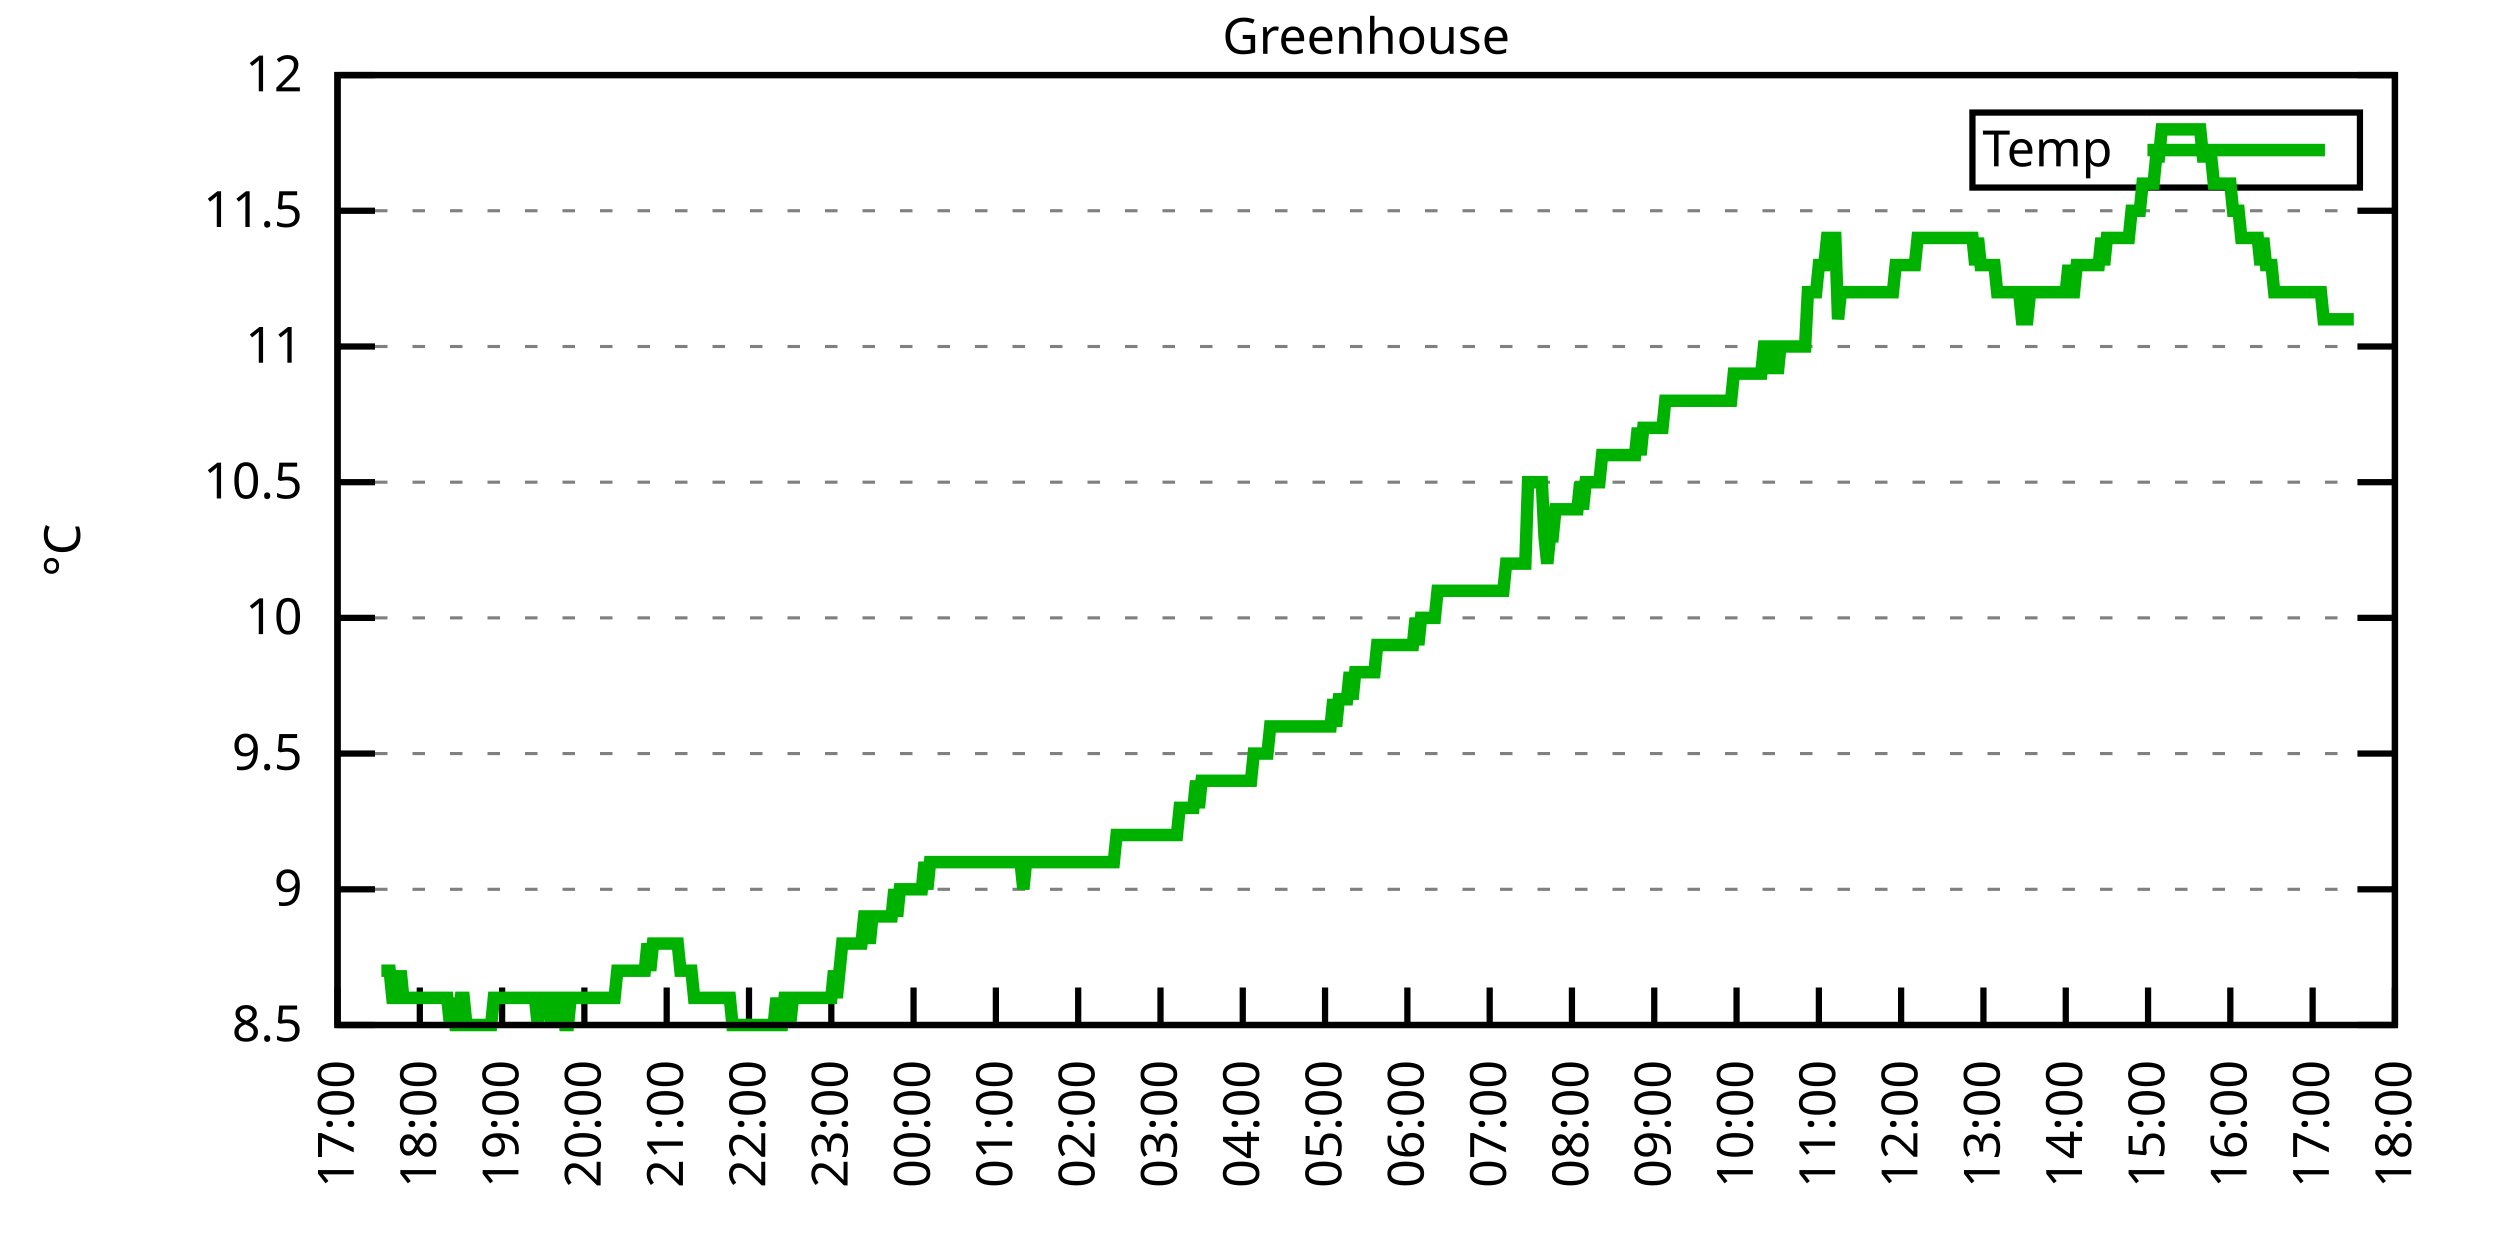
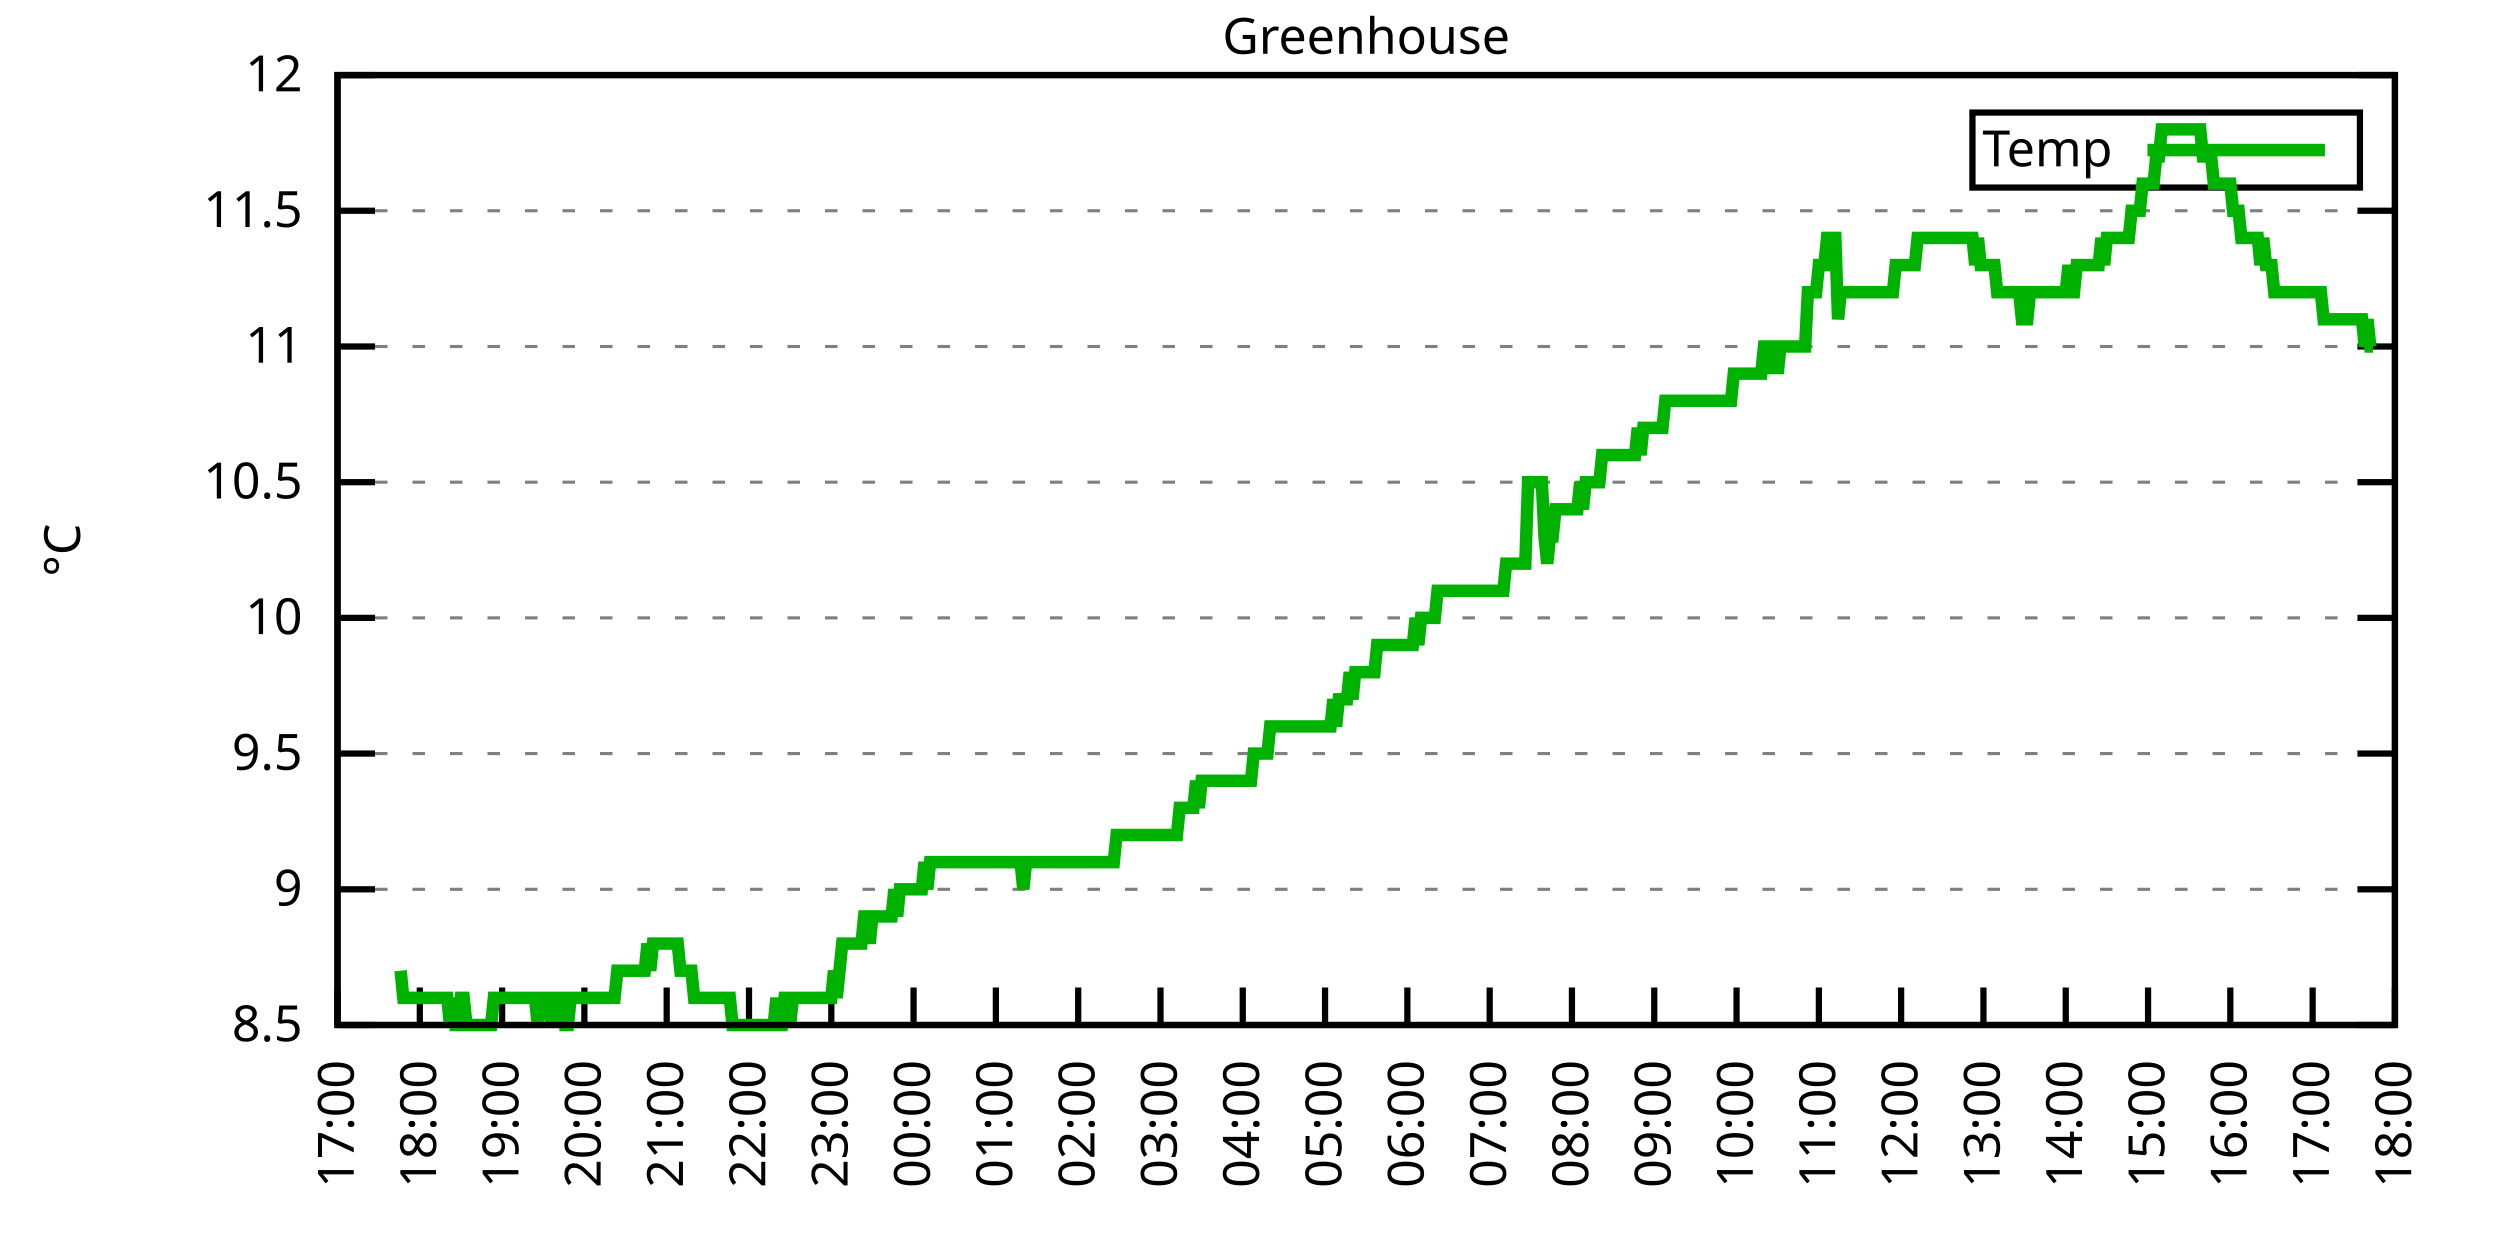
<svg xmlns="http://www.w3.org/2000/svg" xmlns:xlink="http://www.w3.org/1999/xlink" width="400" height="200" viewBox="0 0 400 200">
  <g id="gnuplot_canvas">
    <rect x="0" y="0" width="400" height="200" fill="none" />
    <defs>
      <circle id="gpDot" r="0.5" stroke-width="0.5" stroke="currentColor" />
      <path id="gpPt0" stroke-width="0.333" stroke="currentColor" d="M-1,0 h2 M0,-1 v2" />
      <path id="gpPt1" stroke-width="0.333" stroke="currentColor" d="M-1,-1 L1,1 M1,-1 L-1,1" />
      <path id="gpPt2" stroke-width="0.333" stroke="currentColor" d="M-1,0 L1,0 M0,-1 L0,1 M-1,-1 L1,1 M-1,1 L1,-1" />
      <rect id="gpPt3" stroke-width="0.333" stroke="currentColor" x="-1" y="-1" width="2" height="2" />
      <rect id="gpPt4" stroke-width="0.333" stroke="currentColor" fill="currentColor" x="-1" y="-1" width="2" height="2" />
      <circle id="gpPt5" stroke-width="0.333" stroke="currentColor" cx="0" cy="0" r="1" />
      <use xlink:href="#gpPt5" id="gpPt6" fill="currentColor" stroke="none" />
      <path id="gpPt7" stroke-width="0.333" stroke="currentColor" d="M0,-1.33 L-1.33,0.67 L1.33,0.67 z" />
      <use xlink:href="#gpPt7" id="gpPt8" fill="currentColor" stroke="none" />
      <use xlink:href="#gpPt7" id="gpPt9" stroke="currentColor" transform="rotate(180)" />
      <use xlink:href="#gpPt9" id="gpPt10" fill="currentColor" stroke="none" />
      <use xlink:href="#gpPt3" id="gpPt11" stroke="currentColor" transform="rotate(45)" />
      <use xlink:href="#gpPt11" id="gpPt12" fill="currentColor" stroke="none" />
      <path id="gpPt13" stroke-width="0.333" stroke="currentColor" d="M0,1.330 L1.265,0.411 L0.782,-1.067 L-0.782,-1.076 L-1.265,0.411 z" />
      <use xlink:href="#gpPt13" id="gpPt14" fill="currentColor" stroke="none" />
      <filter id="textbox" filterUnits="objectBoundingBox" x="0" y="0" height="1" width="1">
        <feFlood flood-color="white" flood-opacity="1" result="bgnd" />
        <feComposite in="SourceGraphic" in2="bgnd" operator="atop" />
      </filter>
      <filter id="greybox" filterUnits="objectBoundingBox" x="0" y="0" height="1" width="1">
        <feFlood flood-color="lightgrey" flood-opacity="1" result="grey" />
        <feComposite in="SourceGraphic" in2="grey" operator="atop" />
      </filter>
    </defs>
    <g fill="none" color="white" stroke="currentColor" stroke-width="1.00" stroke-linecap="butt" stroke-linejoin="miter">
</g>
    <g fill="none" color="black" stroke="currentColor" stroke-width="1.00" stroke-linecap="butt" stroke-linejoin="miter">
      <g stroke="none" shape-rendering="crispEdges">
        <polygon fill="rgb(255, 255, 255)" points="54.00,164.00 383.18,164.00 383.18,12.02 54.00,12.02 " />
      </g>
    </g>
    <g fill="none" color="black" stroke="currentColor" stroke-width="1.00" stroke-linecap="butt" stroke-linejoin="miter">
</g>
    <g fill="none" color="black" stroke="black" stroke-width="0.50" stroke-linecap="butt" stroke-linejoin="miter">
</g>
    <g fill="none" color="gray" stroke="currentColor" stroke-width="0.50" stroke-linecap="butt" stroke-linejoin="miter">
      <path stroke="gray" stroke-dasharray="2,4" class="gridline" d="M54.00,164.00 L383.19,164.00  " />
    </g>
    <g fill="none" color="gray" stroke="gray" stroke-width="1.00" stroke-linecap="butt" stroke-linejoin="miter">
</g>
    <g fill="none" color="black" stroke="currentColor" stroke-width="1.00" stroke-linecap="butt" stroke-linejoin="miter">
      <path stroke="black" d="M54.00,164.00 L60.00,164.00 M383.19,164.00 L377.19,164.00  " />
      <g transform="translate(48.40,166.60)" stroke="none" fill="black" font-family="Sans" font-size="8.00" text-anchor="end">
        <text>
          <tspan font-family="Sans"> 8.5</tspan>
        </text>
      </g>
    </g>
    <g fill="none" color="black" stroke="currentColor" stroke-width="1.00" stroke-linecap="butt" stroke-linejoin="miter">
</g>
    <g fill="none" color="black" stroke="black" stroke-width="0.50" stroke-linecap="butt" stroke-linejoin="miter">
</g>
    <g fill="none" color="gray" stroke="currentColor" stroke-width="0.50" stroke-linecap="butt" stroke-linejoin="miter">
      <path stroke="gray" stroke-dasharray="2,4" class="gridline" d="M54.00,142.29 L383.19,142.29  " />
    </g>
    <g fill="none" color="gray" stroke="gray" stroke-width="1.00" stroke-linecap="butt" stroke-linejoin="miter">
</g>
    <g fill="none" color="black" stroke="currentColor" stroke-width="1.00" stroke-linecap="butt" stroke-linejoin="miter">
      <path stroke="black" d="M54.00,142.29 L60.00,142.29 M383.19,142.29 L377.19,142.29  " />
      <g transform="translate(48.40,144.89)" stroke="none" fill="black" font-family="Sans" font-size="8.00" text-anchor="end">
        <text>
          <tspan font-family="Sans"> 9</tspan>
        </text>
      </g>
    </g>
    <g fill="none" color="black" stroke="currentColor" stroke-width="1.00" stroke-linecap="butt" stroke-linejoin="miter">
</g>
    <g fill="none" color="black" stroke="black" stroke-width="0.50" stroke-linecap="butt" stroke-linejoin="miter">
</g>
    <g fill="none" color="gray" stroke="currentColor" stroke-width="0.50" stroke-linecap="butt" stroke-linejoin="miter">
      <path stroke="gray" stroke-dasharray="2,4" class="gridline" d="M54.00,120.57 L383.19,120.57  " />
    </g>
    <g fill="none" color="gray" stroke="gray" stroke-width="1.00" stroke-linecap="butt" stroke-linejoin="miter">
</g>
    <g fill="none" color="black" stroke="currentColor" stroke-width="1.00" stroke-linecap="butt" stroke-linejoin="miter">
      <path stroke="black" d="M54.00,120.57 L60.00,120.57 M383.19,120.57 L377.19,120.57  " />
      <g transform="translate(48.40,123.17)" stroke="none" fill="black" font-family="Sans" font-size="8.00" text-anchor="end">
        <text>
          <tspan font-family="Sans"> 9.5</tspan>
        </text>
      </g>
    </g>
    <g fill="none" color="black" stroke="currentColor" stroke-width="1.00" stroke-linecap="butt" stroke-linejoin="miter">
</g>
    <g fill="none" color="black" stroke="black" stroke-width="0.50" stroke-linecap="butt" stroke-linejoin="miter">
</g>
    <g fill="none" color="gray" stroke="currentColor" stroke-width="0.50" stroke-linecap="butt" stroke-linejoin="miter">
      <path stroke="gray" stroke-dasharray="2,4" class="gridline" d="M54.00,98.86 L383.19,98.86  " />
    </g>
    <g fill="none" color="gray" stroke="gray" stroke-width="1.00" stroke-linecap="butt" stroke-linejoin="miter">
</g>
    <g fill="none" color="black" stroke="currentColor" stroke-width="1.00" stroke-linecap="butt" stroke-linejoin="miter">
      <path stroke="black" d="M54.00,98.86 L60.00,98.86 M383.19,98.86 L377.19,98.86  " />
      <g transform="translate(48.40,101.46)" stroke="none" fill="black" font-family="Sans" font-size="8.00" text-anchor="end">
        <text>
          <tspan font-family="Sans"> 10</tspan>
        </text>
      </g>
    </g>
    <g fill="none" color="black" stroke="currentColor" stroke-width="1.00" stroke-linecap="butt" stroke-linejoin="miter">
</g>
    <g fill="none" color="black" stroke="black" stroke-width="0.50" stroke-linecap="butt" stroke-linejoin="miter">
</g>
    <g fill="none" color="gray" stroke="currentColor" stroke-width="0.50" stroke-linecap="butt" stroke-linejoin="miter">
      <path stroke="gray" stroke-dasharray="2,4" class="gridline" d="M54.00,77.15 L383.19,77.15  " />
    </g>
    <g fill="none" color="gray" stroke="gray" stroke-width="1.00" stroke-linecap="butt" stroke-linejoin="miter">
</g>
    <g fill="none" color="black" stroke="currentColor" stroke-width="1.00" stroke-linecap="butt" stroke-linejoin="miter">
      <path stroke="black" d="M54.00,77.15 L60.00,77.15 M383.19,77.15 L377.19,77.15  " />
      <g transform="translate(48.40,79.75)" stroke="none" fill="black" font-family="Sans" font-size="8.00" text-anchor="end">
        <text>
          <tspan font-family="Sans"> 10.5</tspan>
        </text>
      </g>
    </g>
    <g fill="none" color="black" stroke="currentColor" stroke-width="1.00" stroke-linecap="butt" stroke-linejoin="miter">
</g>
    <g fill="none" color="black" stroke="black" stroke-width="0.50" stroke-linecap="butt" stroke-linejoin="miter">
</g>
    <g fill="none" color="gray" stroke="currentColor" stroke-width="0.50" stroke-linecap="butt" stroke-linejoin="miter">
      <path stroke="gray" stroke-dasharray="2,4" class="gridline" d="M54.00,55.44 L383.19,55.44  " />
    </g>
    <g fill="none" color="gray" stroke="gray" stroke-width="1.00" stroke-linecap="butt" stroke-linejoin="miter">
</g>
    <g fill="none" color="black" stroke="currentColor" stroke-width="1.00" stroke-linecap="butt" stroke-linejoin="miter">
      <path stroke="black" d="M54.00,55.44 L60.00,55.44 M383.19,55.44 L377.19,55.44  " />
      <g transform="translate(48.40,58.04)" stroke="none" fill="black" font-family="Sans" font-size="8.00" text-anchor="end">
        <text>
          <tspan font-family="Sans"> 11</tspan>
        </text>
      </g>
    </g>
    <g fill="none" color="black" stroke="currentColor" stroke-width="1.00" stroke-linecap="butt" stroke-linejoin="miter">
</g>
    <g fill="none" color="black" stroke="black" stroke-width="0.50" stroke-linecap="butt" stroke-linejoin="miter">
</g>
    <g fill="none" color="gray" stroke="currentColor" stroke-width="0.50" stroke-linecap="butt" stroke-linejoin="miter">
      <path stroke="gray" stroke-dasharray="2,4" class="gridline" d="M54.00,33.72 L383.19,33.72  " />
    </g>
    <g fill="none" color="gray" stroke="gray" stroke-width="1.00" stroke-linecap="butt" stroke-linejoin="miter">
</g>
    <g fill="none" color="black" stroke="currentColor" stroke-width="1.00" stroke-linecap="butt" stroke-linejoin="miter">
      <path stroke="black" d="M54.00,33.72 L60.00,33.72 M383.19,33.72 L377.19,33.72  " />
      <g transform="translate(48.40,36.32)" stroke="none" fill="black" font-family="Sans" font-size="8.00" text-anchor="end">
        <text>
          <tspan font-family="Sans"> 11.5</tspan>
        </text>
      </g>
    </g>
    <g fill="none" color="black" stroke="currentColor" stroke-width="1.00" stroke-linecap="butt" stroke-linejoin="miter">
</g>
    <g fill="none" color="black" stroke="black" stroke-width="0.50" stroke-linecap="butt" stroke-linejoin="miter">
</g>
    <g fill="none" color="gray" stroke="currentColor" stroke-width="0.50" stroke-linecap="butt" stroke-linejoin="miter">
      <path stroke="gray" stroke-dasharray="2,4" class="gridline" d="M54.00,12.01 L383.19,12.01  " />
    </g>
    <g fill="none" color="gray" stroke="gray" stroke-width="1.00" stroke-linecap="butt" stroke-linejoin="miter">
</g>
    <g fill="none" color="black" stroke="currentColor" stroke-width="1.00" stroke-linecap="butt" stroke-linejoin="miter">
      <path stroke="black" d="M54.00,12.01 L60.00,12.01 M383.19,12.01 L377.19,12.01  " />
      <g transform="translate(48.40,14.61)" stroke="none" fill="black" font-family="Sans" font-size="8.00" text-anchor="end">
        <text>
          <tspan font-family="Sans"> 12</tspan>
        </text>
      </g>
    </g>
    <g fill="none" color="black" stroke="currentColor" stroke-width="1.00" stroke-linecap="butt" stroke-linejoin="miter">
      <path stroke="black" d="M54.00,164.00 L54.00,158.00  " />
      <g transform="translate(56.60,169.60) rotate(270.00)" stroke="none" fill="black" font-family="Sans" font-size="8.00" text-anchor="end">
        <text>
          <tspan font-family="Sans">17:00</tspan>
        </text>
      </g>
    </g>
    <g fill="none" color="black" stroke="currentColor" stroke-width="1.00" stroke-linecap="butt" stroke-linejoin="miter">
      <path stroke="black" d="M67.17,164.00 L67.17,158.00  " />
      <g transform="translate(69.77,169.60) rotate(270.00)" stroke="none" fill="black" font-family="Sans" font-size="8.00" text-anchor="end">
        <text>
          <tspan font-family="Sans">18:00</tspan>
        </text>
      </g>
    </g>
    <g fill="none" color="black" stroke="currentColor" stroke-width="1.00" stroke-linecap="butt" stroke-linejoin="miter">
      <path stroke="black" d="M80.34,164.00 L80.34,158.00  " />
      <g transform="translate(82.94,169.60) rotate(270.00)" stroke="none" fill="black" font-family="Sans" font-size="8.00" text-anchor="end">
        <text>
          <tspan font-family="Sans">19:00</tspan>
        </text>
      </g>
    </g>
    <g fill="none" color="black" stroke="currentColor" stroke-width="1.00" stroke-linecap="butt" stroke-linejoin="miter">
      <path stroke="black" d="M93.50,164.00 L93.50,158.00  " />
      <g transform="translate(96.10,169.60) rotate(270.00)" stroke="none" fill="black" font-family="Sans" font-size="8.00" text-anchor="end">
        <text>
          <tspan font-family="Sans">20:00</tspan>
        </text>
      </g>
    </g>
    <g fill="none" color="black" stroke="currentColor" stroke-width="1.00" stroke-linecap="butt" stroke-linejoin="miter">
      <path stroke="black" d="M106.67,164.00 L106.67,158.00  " />
      <g transform="translate(109.27,169.60) rotate(270.00)" stroke="none" fill="black" font-family="Sans" font-size="8.00" text-anchor="end">
        <text>
          <tspan font-family="Sans">21:00</tspan>
        </text>
      </g>
    </g>
    <g fill="none" color="black" stroke="currentColor" stroke-width="1.00" stroke-linecap="butt" stroke-linejoin="miter">
      <path stroke="black" d="M119.84,164.00 L119.84,158.00  " />
      <g transform="translate(122.44,169.60) rotate(270.00)" stroke="none" fill="black" font-family="Sans" font-size="8.00" text-anchor="end">
        <text>
          <tspan font-family="Sans">22:00</tspan>
        </text>
      </g>
    </g>
    <g fill="none" color="black" stroke="currentColor" stroke-width="1.00" stroke-linecap="butt" stroke-linejoin="miter">
      <path stroke="black" d="M133.01,164.00 L133.01,158.00  " />
      <g transform="translate(135.61,169.60) rotate(270.00)" stroke="none" fill="black" font-family="Sans" font-size="8.00" text-anchor="end">
        <text>
          <tspan font-family="Sans">23:00</tspan>
        </text>
      </g>
    </g>
    <g fill="none" color="black" stroke="currentColor" stroke-width="1.00" stroke-linecap="butt" stroke-linejoin="miter">
      <path stroke="black" d="M146.17,164.00 L146.17,158.00  " />
      <g transform="translate(148.77,169.60) rotate(270.00)" stroke="none" fill="black" font-family="Sans" font-size="8.00" text-anchor="end">
        <text>
          <tspan font-family="Sans">00:00</tspan>
        </text>
      </g>
    </g>
    <g fill="none" color="black" stroke="currentColor" stroke-width="1.00" stroke-linecap="butt" stroke-linejoin="miter">
      <path stroke="black" d="M159.34,164.00 L159.34,158.00  " />
      <g transform="translate(161.94,169.60) rotate(270.00)" stroke="none" fill="black" font-family="Sans" font-size="8.00" text-anchor="end">
        <text>
          <tspan font-family="Sans">01:00</tspan>
        </text>
      </g>
    </g>
    <g fill="none" color="black" stroke="currentColor" stroke-width="1.00" stroke-linecap="butt" stroke-linejoin="miter">
      <path stroke="black" d="M172.51,164.00 L172.51,158.00  " />
      <g transform="translate(175.11,169.60) rotate(270.00)" stroke="none" fill="black" font-family="Sans" font-size="8.00" text-anchor="end">
        <text>
          <tspan font-family="Sans">02:00</tspan>
        </text>
      </g>
    </g>
    <g fill="none" color="black" stroke="currentColor" stroke-width="1.00" stroke-linecap="butt" stroke-linejoin="miter">
      <path stroke="black" d="M185.68,164.00 L185.68,158.00  " />
      <g transform="translate(188.28,169.60) rotate(270.00)" stroke="none" fill="black" font-family="Sans" font-size="8.00" text-anchor="end">
        <text>
          <tspan font-family="Sans">03:00</tspan>
        </text>
      </g>
    </g>
    <g fill="none" color="black" stroke="currentColor" stroke-width="1.00" stroke-linecap="butt" stroke-linejoin="miter">
      <path stroke="black" d="M198.84,164.00 L198.84,158.00  " />
      <g transform="translate(201.44,169.60) rotate(270.00)" stroke="none" fill="black" font-family="Sans" font-size="8.00" text-anchor="end">
        <text>
          <tspan font-family="Sans">04:00</tspan>
        </text>
      </g>
    </g>
    <g fill="none" color="black" stroke="currentColor" stroke-width="1.00" stroke-linecap="butt" stroke-linejoin="miter">
      <path stroke="black" d="M212.01,164.00 L212.01,158.00  " />
      <g transform="translate(214.61,169.60) rotate(270.00)" stroke="none" fill="black" font-family="Sans" font-size="8.00" text-anchor="end">
        <text>
          <tspan font-family="Sans">05:00</tspan>
        </text>
      </g>
    </g>
    <g fill="none" color="black" stroke="currentColor" stroke-width="1.00" stroke-linecap="butt" stroke-linejoin="miter">
      <path stroke="black" d="M225.18,164.00 L225.18,158.00  " />
      <g transform="translate(227.78,169.60) rotate(270.00)" stroke="none" fill="black" font-family="Sans" font-size="8.00" text-anchor="end">
        <text>
          <tspan font-family="Sans">06:00</tspan>
        </text>
      </g>
    </g>
    <g fill="none" color="black" stroke="currentColor" stroke-width="1.00" stroke-linecap="butt" stroke-linejoin="miter">
      <path stroke="black" d="M238.35,164.00 L238.35,158.00  " />
      <g transform="translate(240.95,169.60) rotate(270.00)" stroke="none" fill="black" font-family="Sans" font-size="8.00" text-anchor="end">
        <text>
          <tspan font-family="Sans">07:00</tspan>
        </text>
      </g>
    </g>
    <g fill="none" color="black" stroke="currentColor" stroke-width="1.00" stroke-linecap="butt" stroke-linejoin="miter">
      <path stroke="black" d="M251.51,164.00 L251.51,158.00  " />
      <g transform="translate(254.11,169.60) rotate(270.00)" stroke="none" fill="black" font-family="Sans" font-size="8.00" text-anchor="end">
        <text>
          <tspan font-family="Sans">08:00</tspan>
        </text>
      </g>
    </g>
    <g fill="none" color="black" stroke="currentColor" stroke-width="1.00" stroke-linecap="butt" stroke-linejoin="miter">
      <path stroke="black" d="M264.68,164.00 L264.68,158.00  " />
      <g transform="translate(267.28,169.60) rotate(270.00)" stroke="none" fill="black" font-family="Sans" font-size="8.00" text-anchor="end">
        <text>
          <tspan font-family="Sans">09:00</tspan>
        </text>
      </g>
    </g>
    <g fill="none" color="black" stroke="currentColor" stroke-width="1.00" stroke-linecap="butt" stroke-linejoin="miter">
      <path stroke="black" d="M277.85,164.00 L277.85,158.00  " />
      <g transform="translate(280.45,169.60) rotate(270.00)" stroke="none" fill="black" font-family="Sans" font-size="8.00" text-anchor="end">
        <text>
          <tspan font-family="Sans">10:00</tspan>
        </text>
      </g>
    </g>
    <g fill="none" color="black" stroke="currentColor" stroke-width="1.00" stroke-linecap="butt" stroke-linejoin="miter">
      <path stroke="black" d="M291.02,164.00 L291.02,158.00  " />
      <g transform="translate(293.62,169.60) rotate(270.00)" stroke="none" fill="black" font-family="Sans" font-size="8.00" text-anchor="end">
        <text>
          <tspan font-family="Sans">11:00</tspan>
        </text>
      </g>
    </g>
    <g fill="none" color="black" stroke="currentColor" stroke-width="1.00" stroke-linecap="butt" stroke-linejoin="miter">
      <path stroke="black" d="M304.18,164.00 L304.18,158.00  " />
      <g transform="translate(306.78,169.60) rotate(270.00)" stroke="none" fill="black" font-family="Sans" font-size="8.00" text-anchor="end">
        <text>
          <tspan font-family="Sans">12:00</tspan>
        </text>
      </g>
    </g>
    <g fill="none" color="black" stroke="currentColor" stroke-width="1.00" stroke-linecap="butt" stroke-linejoin="miter">
      <path stroke="black" d="M317.35,164.00 L317.35,158.00  " />
      <g transform="translate(319.95,169.60) rotate(270.00)" stroke="none" fill="black" font-family="Sans" font-size="8.00" text-anchor="end">
        <text>
          <tspan font-family="Sans">13:00</tspan>
        </text>
      </g>
    </g>
    <g fill="none" color="black" stroke="currentColor" stroke-width="1.00" stroke-linecap="butt" stroke-linejoin="miter">
      <path stroke="black" d="M330.52,164.00 L330.52,158.00  " />
      <g transform="translate(333.12,169.60) rotate(270.00)" stroke="none" fill="black" font-family="Sans" font-size="8.00" text-anchor="end">
        <text>
          <tspan font-family="Sans">14:00</tspan>
        </text>
      </g>
    </g>
    <g fill="none" color="black" stroke="currentColor" stroke-width="1.00" stroke-linecap="butt" stroke-linejoin="miter">
      <path stroke="black" d="M343.69,164.00 L343.69,158.00  " />
      <g transform="translate(346.29,169.60) rotate(270.00)" stroke="none" fill="black" font-family="Sans" font-size="8.00" text-anchor="end">
        <text>
          <tspan font-family="Sans">15:00</tspan>
        </text>
      </g>
    </g>
    <g fill="none" color="black" stroke="currentColor" stroke-width="1.00" stroke-linecap="butt" stroke-linejoin="miter">
      <path stroke="black" d="M356.85,164.00 L356.85,158.00  " />
      <g transform="translate(359.45,169.60) rotate(270.00)" stroke="none" fill="black" font-family="Sans" font-size="8.00" text-anchor="end">
        <text>
          <tspan font-family="Sans">16:00</tspan>
        </text>
      </g>
    </g>
    <g fill="none" color="black" stroke="currentColor" stroke-width="1.00" stroke-linecap="butt" stroke-linejoin="miter">
      <path stroke="black" d="M370.02,164.00 L370.02,158.00  " />
      <g transform="translate(372.62,169.60) rotate(270.00)" stroke="none" fill="black" font-family="Sans" font-size="8.00" text-anchor="end">
        <text>
          <tspan font-family="Sans">17:00</tspan>
        </text>
      </g>
    </g>
    <g fill="none" color="black" stroke="currentColor" stroke-width="1.00" stroke-linecap="butt" stroke-linejoin="miter">
      <path stroke="black" d="M383.19,164.00 L383.19,158.00  " />
      <g transform="translate(385.79,169.60) rotate(270.00)" stroke="none" fill="black" font-family="Sans" font-size="8.00" text-anchor="end">
        <text>
          <tspan font-family="Sans">18:00</tspan>
        </text>
      </g>
    </g>
    <g fill="none" color="black" stroke="currentColor" stroke-width="1.00" stroke-linecap="butt" stroke-linejoin="miter">
</g>
    <g fill="none" color="black" stroke="currentColor" stroke-width="1.00" stroke-linecap="butt" stroke-linejoin="miter">
      <path stroke="black" d="M54.00,12.01 L54.00,164.00 L383.19,164.00 L383.19,12.01 L54.00,12.01 Z  " />
    </g>
    <g fill="none" color="black" stroke="currentColor" stroke-width="1.00" stroke-linecap="butt" stroke-linejoin="miter">
</g>
    <g fill="none" color="black" stroke="currentColor" stroke-width="1.00" stroke-linecap="butt" stroke-linejoin="miter">
      <path stroke="black" d="M315.59,30.01 L315.59,18.01 L377.59,18.01 L377.59,30.01 L315.59,30.01 Z  " />
    </g>
    <g id="Greenhouse_plot_1">
      <g fill="none" color="white" stroke="black" stroke-width="2.00" stroke-linecap="butt" stroke-linejoin="miter">
</g>
      <g fill="none" color="black" stroke="currentColor" stroke-width="2.00" stroke-linecap="butt" stroke-linejoin="miter">
        <g transform="translate(337.99,26.61)" stroke="none" fill="black" font-family="Sans" font-size="8.00" text-anchor="end">
          <text>
            <tspan font-family="Sans">Temp</tspan>
          </text>
        </g>
      </g>
      <g fill="none" color="black" stroke="currentColor" stroke-width="2.00" stroke-linecap="butt" stroke-linejoin="miter">
-         <path stroke="rgb(  0, 178,   0)" d="M343.59,24.01 L371.99,24.01 M61.02,155.31 L61.46,155.31 L61.90,155.31 L62.34,155.31 L62.78,159.66 L63.22,159.66   L63.66,159.66 L64.10,155.31 L64.53,159.66 L64.97,159.66 L65.41,159.66 L65.85,159.66 L66.29,159.66 L66.73,159.66   L67.17,159.66 L67.61,159.66 L68.05,159.66 L68.48,159.66 L68.92,159.66 L69.36,159.66 L69.80,159.66 L70.24,159.66   L70.68,159.66 L71.12,159.66 L71.56,159.66 L72.00,164.00 L72.43,159.66 L72.87,164.00 L73.31,164.00 L73.75,159.66   L74.19,159.66 L74.63,164.00 L75.07,164.00 L75.51,164.00 L75.95,164.00 L76.38,164.00 L76.82,164.00 L77.26,164.00   L77.70,164.00 L78.14,164.00 L78.58,164.00 L79.02,159.66 L79.46,159.66 L79.90,159.66 L80.34,159.66 L80.77,159.66   L81.21,159.66 L81.65,159.66 L82.09,159.66 L82.53,159.66 L82.97,159.66 L83.41,159.66 L83.85,159.66 L84.29,159.66   L84.72,159.66 L85.16,159.66 L85.60,159.66 L86.04,164.00 L86.48,159.66 L86.92,159.66 L87.36,159.66 L87.80,159.66   L88.24,164.00 L88.67,159.66 L89.11,164.00 L89.55,159.66 L89.99,159.66 L90.43,164.00 L90.87,164.00 L91.31,159.66   L91.75,159.66 L92.19,159.66 L92.62,159.66 L93.06,159.66 L93.50,159.66 L93.94,159.66 L94.38,159.66 L94.82,159.66   L95.26,159.66 L95.70,159.66 L96.14,159.66 L96.58,159.66 L97.01,159.66 L97.45,159.66 L97.89,159.66 L98.33,159.66   L98.77,155.31 L99.21,155.31 L99.65,155.31 L100.09,155.31 L100.53,155.31 L100.96,155.31 L101.40,155.31 L101.84,155.31   L102.28,155.31 L102.72,155.31 L103.16,155.31 L103.60,150.97 L104.04,155.31 L104.48,150.97 L104.91,150.97 L105.35,150.97   L105.79,150.97 L106.23,150.97 L106.67,150.97 L107.11,150.97 L107.55,150.97 L107.99,150.97 L108.43,150.97 L108.87,155.31   L109.30,155.31 L109.74,155.31 L110.18,155.31 L110.62,155.31 L111.06,159.66 L111.50,159.66 L111.94,159.66 L112.38,159.66   L112.82,159.66 L113.25,159.66 L113.69,159.66 L114.13,159.66 L114.57,159.66 L115.01,159.66 L115.45,159.66 L115.89,159.66   L116.33,159.66 L116.77,159.66 L117.20,164.00 L117.64,164.00 L118.08,164.00 L118.52,164.00 L118.96,164.00 L119.40,164.00   L119.84,164.00 L120.28,164.00 L120.72,164.00 L121.15,164.00 L121.59,164.00 L122.03,164.00 L122.47,164.00 L122.91,164.00   L123.35,164.00 L123.79,164.00 L124.23,159.66 L124.67,164.00 L125.11,164.00 L125.54,159.66 L125.98,159.66 L126.42,164.00   L126.86,159.66 L127.30,159.66 L127.74,159.66 L128.18,159.66 L128.62,159.66 L129.06,159.66 L129.49,159.66 L129.93,159.66   L130.37,159.66 L130.81,159.66 L131.25,159.66 L131.69,159.66 L132.13,159.66 L132.57,159.66 L133.01,159.66 L133.44,155.31   L133.88,159.66 L134.32,155.31 L134.76,150.97 L135.20,150.97 L135.64,150.97 L136.08,150.97 L136.52,150.97 L136.96,150.97   L137.39,150.97 L137.83,150.97 L138.27,146.63 L138.71,146.63 L139.15,150.97 L139.59,146.63 L140.03,146.63 L140.47,146.63   L140.91,146.63 L141.35,146.63 L141.78,146.63 L142.22,146.63 L142.66,146.63 L143.10,142.29 L143.54,146.63 L143.98,142.29   L144.42,142.29 L144.86,142.29 L145.30,142.29 L145.73,142.29 L146.17,142.29 L146.61,142.29 L147.05,142.29 L147.49,142.29   L147.93,137.94 L148.37,142.29 L148.81,137.94 L149.25,137.94 L149.68,137.94 L150.12,137.94 L150.56,137.94 L151.00,137.94   L151.44,137.94 L151.88,137.94 L152.32,137.94 L152.76,137.94 L153.20,137.94 L153.63,137.94 L154.07,137.94 L154.51,137.94   L154.95,137.94 L155.39,137.94 L155.83,137.94 L156.27,137.94 L156.71,137.94 L157.15,137.94 L157.59,137.94 L158.02,137.94   L158.46,137.94 L158.90,137.94 L159.34,137.94 L159.78,137.94 L160.22,137.94 L160.66,137.94 L161.10,137.94 L161.54,137.94   L161.97,137.94 L162.41,137.94 L162.85,137.94 L163.29,137.94 L163.73,142.29 L164.17,137.94 L164.61,137.94 L165.05,137.94   L165.49,137.94 L165.92,137.94 L166.36,137.94 L166.80,137.94 L167.24,137.94 L167.68,137.94 L168.12,137.94 L168.56,137.94   L169.00,137.94 L169.44,137.94 L169.87,137.94 L170.31,137.94 L170.75,137.94 L171.19,137.94 L171.63,137.94 L172.07,137.94   L172.51,137.94 L172.95,137.94 L173.39,137.94 L173.83,137.94 L174.26,137.94 L174.70,137.94 L175.14,137.94 L175.58,137.94   L176.02,137.94 L176.46,137.94 L176.90,137.94 L177.34,137.94 L177.78,137.94 L178.21,137.94 L178.65,133.60 L179.09,133.60   L179.53,133.60 L179.97,133.60 L180.41,133.60 L180.85,133.60 L181.29,133.60 L181.73,133.60 L182.16,133.60 L182.60,133.60   L183.04,133.60 L183.48,133.60 L183.92,133.60 L184.36,133.60 L184.80,133.60 L185.24,133.60 L185.68,133.60 L186.11,133.60   L186.55,133.60 L186.99,133.60 L187.43,133.60 L187.87,133.60 L188.31,133.60 L188.75,129.26 L189.19,129.26 L189.63,129.26   L190.07,129.26 L190.50,129.26 L190.94,129.26 L191.38,124.92 L191.82,129.26 L192.26,124.92 L192.70,124.92 L193.14,124.92   L193.58,124.92 L194.02,124.92 L194.45,124.92 L194.89,124.92 L195.33,124.92 L195.77,124.92 L196.21,124.92 L196.65,124.92   L197.09,124.92 L197.53,124.92 L197.97,124.92 L198.40,124.92 L198.84,124.92 L199.28,124.92 L199.72,124.92 L200.16,124.92   L200.60,120.57 L201.04,120.57 L201.48,120.57 L201.92,120.57 L202.35,120.57 L202.79,120.57 L203.23,116.23 L203.67,116.23   L204.11,116.23 L204.55,116.23 L204.99,116.23 L205.43,116.23 L205.87,116.23 L206.31,116.23 L206.74,116.23 L207.18,116.23   L207.62,116.23 L208.06,116.23 L208.50,116.23 L208.94,116.23 L209.38,116.23 L209.82,116.23 L210.26,116.23 L210.69,116.23   L211.13,116.23 L211.57,116.23 L212.01,116.23 L212.45,116.23 L212.89,116.23 L213.33,111.89 L213.77,116.23 L214.21,111.89   L214.64,111.89 L215.08,111.89 L215.52,111.89 L215.96,107.55 L216.40,111.89 L216.84,107.55 L217.28,107.55 L217.72,107.55   L218.16,107.55 L218.60,107.55 L219.03,107.55 L219.47,107.55 L219.91,107.55 L220.35,103.20 L220.79,103.20 L221.23,103.20   L221.67,103.20 L222.11,103.20 L222.55,103.20 L222.98,103.20 L223.42,103.20 L223.86,103.20 L224.30,103.20 L224.74,103.20   L225.18,103.20 L225.62,103.20 L226.06,103.20 L226.50,98.86 L226.93,103.20 L227.37,98.86 L227.81,98.86 L228.25,98.86   L228.69,98.86 L229.13,98.86 L229.57,98.86 L230.01,94.52 L230.45,94.52 L230.88,94.52 L231.32,94.52 L231.76,94.52   L232.20,94.52 L232.64,94.52 L233.08,94.52 L233.52,94.52 L233.96,94.52 L234.40,94.52 L234.84,94.52 L235.27,94.52   L235.71,94.52 L236.15,94.52 L236.59,94.52 L237.03,94.52 L237.47,94.52 L237.91,94.52 L238.35,94.52 L238.79,94.52   L239.22,94.52 L239.66,94.52 L240.10,94.52 L240.54,94.52 L240.98,90.18 L241.42,90.18 L241.86,90.18 L242.30,90.18   L242.74,90.18 L243.17,90.18 L243.61,90.18 L244.05,90.18 L244.49,77.15 L244.93,77.15 L245.37,77.15 L245.81,77.15   L246.25,77.15 L246.69,77.15 L247.12,85.83 L247.56,90.18 L248.00,85.83 L248.44,85.83 L248.88,81.49 L249.32,81.49   L249.76,81.49 L250.20,81.49 L250.64,81.49 L251.08,81.49 L251.51,81.49 L251.95,81.49 L252.39,81.49 L252.83,77.15   L253.27,81.49 L253.71,77.15 L254.15,77.15 L254.59,77.15 L255.03,77.15 L255.46,77.15 L255.90,77.15 L256.34,72.81   L256.78,72.81 L257.22,72.81 L257.66,72.81 L258.10,72.81 L258.54,72.81 L258.98,72.81 L259.41,72.81 L259.85,72.81   L260.29,72.81 L260.73,72.81 L261.17,72.81 L261.61,72.81 L262.05,68.46 L262.49,72.81 L262.93,68.46 L263.36,68.46   L263.80,68.46 L264.24,68.46 L264.68,68.46 L265.12,68.46 L265.56,68.46 L266.00,68.46 L266.44,64.12 L266.88,64.12   L267.32,64.12 L267.75,64.12 L268.19,64.12 L268.63,64.12 L269.07,64.12 L269.51,64.12 L269.95,64.12 L270.39,64.12   L270.83,64.12 L271.27,64.12 L271.70,64.12 L272.14,64.12 L272.58,64.12 L273.02,64.12 L273.46,64.12 L273.90,64.12   L274.34,64.12 L274.78,64.12 L275.22,64.12 L275.65,64.12 L276.09,64.12 L276.53,64.12 L276.97,64.12 L277.41,59.78   L277.85,59.78 L278.29,59.78 L278.73,59.78 L279.17,59.78 L279.60,59.78 L280.04,59.78 L280.48,59.78 L280.92,59.78   L281.36,59.78 L281.80,59.78 L282.24,55.44 L282.68,55.44 L283.12,55.44 L283.56,59.78 L283.99,55.44 L284.43,59.78   L284.87,55.44 L285.31,55.44 L285.75,55.44 L286.19,55.44 L286.63,55.44 L287.07,55.44 L287.51,55.44 L287.94,55.44   L288.38,55.44 L288.82,55.44 L289.26,46.75 L289.70,46.75 L290.14,46.75 L290.58,46.75 L291.02,42.41 L291.46,42.41   L291.89,42.41 L292.33,38.07 L292.77,38.07 L293.21,38.07 L293.65,38.07 L294.09,51.09 L294.53,46.75 L294.97,46.75   L295.41,46.75 L295.84,46.75 L296.28,46.75 L296.72,46.75 L297.16,46.75 L297.60,46.75 L298.04,46.75 L298.48,46.75   L298.92,46.75 L299.36,46.75 L299.80,46.75 L300.23,46.75 L300.67,46.75 L301.11,46.75 L301.55,46.75 L301.99,46.75   L302.43,46.75 L302.87,46.75 L303.31,42.41 L303.75,42.41 L304.18,42.41 L304.62,42.41 L305.06,42.41 L305.50,42.41   L305.94,42.41 L306.38,42.41 L306.82,38.07 L307.26,38.07 L307.70,38.07 L308.13,38.07 L308.57,38.07 L309.01,38.07   L309.45,38.07 L309.89,38.07 L310.33,38.07 L310.77,38.07 L311.21,38.07 L311.65,38.07 L312.08,38.07 L312.52,38.07   L312.96,38.07 L313.40,38.07 L313.84,38.07 L314.28,38.07 L314.72,38.07 L315.16,38.07 L315.60,38.07 L316.04,42.41   L316.47,38.07 L316.91,42.41 L317.35,42.41 L317.79,42.41 L318.23,42.41 L318.67,42.41 L319.11,42.41 L319.55,46.75   L319.99,46.75 L320.42,46.75 L320.86,46.75 L321.30,46.75 L321.74,46.75 L322.18,46.75 L322.62,46.75 L323.06,46.75   L323.50,51.09 L323.94,51.09 L324.37,51.09 L324.81,46.75 L325.25,46.75 L325.69,46.75 L326.13,46.75 L326.57,46.75   L327.01,46.75 L327.45,46.75 L327.89,46.75 L328.33,46.75 L328.76,46.75 L329.20,46.75 L329.64,46.75 L330.08,46.75   L330.52,46.75 L330.96,42.41 L331.40,46.75 L331.84,46.75 L332.28,42.41 L332.71,42.41 L333.15,42.41 L333.59,42.41   L334.03,42.41 L334.47,42.41 L334.91,42.41 L335.35,42.41 L335.79,42.41 L336.23,38.07 L336.66,42.41 L337.10,38.07   L337.54,38.07 L337.98,38.07 L338.42,38.07 L338.86,38.07 L339.30,38.07 L339.74,38.07 L340.18,38.07 L340.61,38.07   L341.05,33.72 L341.49,33.72 L341.93,33.72 L342.37,33.72 L342.81,29.38 L343.25,29.38 L343.69,29.38 L344.13,29.38   L344.57,29.38 L345.00,25.04 L345.44,25.04 L345.88,20.70 L346.32,20.70 L346.76,20.70 L347.20,20.70 L347.64,20.70   L348.08,20.70 L348.52,20.70 L348.95,20.70 L349.39,20.70 L349.83,20.70 L350.27,20.70 L350.71,20.70 L351.15,20.70   L351.59,20.70 L352.03,20.70 L352.47,25.04 L352.90,25.04 L353.34,25.04 L353.78,25.04 L354.22,29.38 L354.66,29.38   L355.10,29.38 L355.54,29.38 L355.98,29.38 L356.42,29.38 L356.85,29.38 L357.29,33.72 L357.73,33.72 L358.17,33.72   L358.61,38.07 L359.05,38.07 L359.49,38.07 L359.93,38.07 L360.37,38.07 L360.81,38.07 L361.24,38.07 L361.68,42.41   L362.12,38.07 L362.56,42.41 L363.00,42.41 L363.44,42.41 L363.88,46.75 L364.32,46.75 L364.76,46.75 L365.19,46.75   L365.63,46.75 L366.07,46.75 L366.51,46.75 L366.95,46.75 L367.39,46.75 L367.83,46.75 L368.27,46.75 L368.71,46.75   L369.14,46.75 L369.58,46.75 L370.02,46.75 L370.46,46.75 L370.90,46.75 L371.34,46.75 L371.78,51.09 L372.22,51.09   L372.66,51.09 L373.09,51.09 L373.53,51.09 L373.97,51.09 L374.41,51.09 L374.85,51.09 L375.29,51.09 L375.73,51.09   L376.17,51.09 L376.61,51.09  " />
+         <path stroke="rgb(  0, 178,   0)" d="M343.59,24.01 L371.99,24.01 M64.10,155.31 L64.53,159.66 L64.97,159.66 L65.41,159.66 L65.85,159.66 L66.29,159.66   L66.73,159.66 L67.17,159.66 L67.61,159.66 L68.05,159.66 L68.48,159.66 L68.92,159.66 L69.36,159.66 L69.80,159.66   L70.24,159.66 L70.68,159.66 L71.12,159.66 L71.56,159.66 L72.00,164.00 L72.43,159.66 L72.87,164.00 L73.31,164.00   L73.75,159.66 L74.19,159.66 L74.63,164.00 L75.07,164.00 L75.51,164.00 L75.95,164.00 L76.38,164.00 L76.82,164.00   L77.26,164.00 L77.70,164.00 L78.14,164.00 L78.58,164.00 L79.02,159.66 L79.46,159.66 L79.90,159.66 L80.34,159.66   L80.77,159.66 L81.21,159.66 L81.65,159.66 L82.09,159.66 L82.53,159.66 L82.97,159.66 L83.41,159.66 L83.85,159.66   L84.29,159.66 L84.72,159.66 L85.16,159.66 L85.60,159.66 L86.04,164.00 L86.48,159.66 L86.92,159.66 L87.36,159.66   L87.80,159.66 L88.24,164.00 L88.67,159.66 L89.11,164.00 L89.55,159.66 L89.99,159.66 L90.43,164.00 L90.87,164.00   L91.31,159.66 L91.75,159.66 L92.19,159.66 L92.62,159.66 L93.06,159.66 L93.50,159.66 L93.94,159.66 L94.38,159.66   L94.82,159.66 L95.26,159.66 L95.70,159.66 L96.14,159.66 L96.58,159.66 L97.01,159.66 L97.45,159.66 L97.89,159.66   L98.33,159.66 L98.77,155.31 L99.21,155.31 L99.65,155.31 L100.09,155.31 L100.53,155.31 L100.96,155.31 L101.40,155.31   L101.84,155.31 L102.28,155.31 L102.72,155.31 L103.16,155.31 L103.60,150.97 L104.04,155.31 L104.48,150.97 L104.91,150.97   L105.35,150.97 L105.79,150.97 L106.23,150.97 L106.67,150.97 L107.11,150.97 L107.55,150.97 L107.99,150.97 L108.43,150.97   L108.87,155.31 L109.30,155.31 L109.74,155.31 L110.18,155.31 L110.62,155.31 L111.06,159.66 L111.50,159.66 L111.94,159.66   L112.38,159.66 L112.82,159.66 L113.25,159.66 L113.69,159.66 L114.13,159.66 L114.57,159.66 L115.01,159.66 L115.45,159.66   L115.89,159.66 L116.33,159.66 L116.77,159.66 L117.20,164.00 L117.64,164.00 L118.08,164.00 L118.52,164.00 L118.96,164.00   L119.40,164.00 L119.84,164.00 L120.28,164.00 L120.72,164.00 L121.15,164.00 L121.59,164.00 L122.03,164.00 L122.47,164.00   L122.91,164.00 L123.35,164.00 L123.79,164.00 L124.23,159.66 L124.67,164.00 L125.11,164.00 L125.54,159.66 L125.98,159.66   L126.42,164.00 L126.86,159.66 L127.30,159.66 L127.74,159.66 L128.18,159.66 L128.62,159.66 L129.06,159.66 L129.49,159.66   L129.93,159.66 L130.37,159.66 L130.81,159.66 L131.25,159.66 L131.69,159.66 L132.13,159.66 L132.57,159.66 L133.01,159.66   L133.44,155.31 L133.88,159.66 L134.32,155.31 L134.76,150.97 L135.20,150.97 L135.64,150.97 L136.08,150.97 L136.52,150.97   L136.96,150.97 L137.39,150.97 L137.83,150.97 L138.27,146.63 L138.71,146.63 L139.15,150.97 L139.59,146.63 L140.03,146.63   L140.47,146.63 L140.91,146.63 L141.35,146.63 L141.78,146.63 L142.22,146.63 L142.66,146.63 L143.10,142.29 L143.54,146.63   L143.98,142.29 L144.42,142.29 L144.86,142.29 L145.30,142.29 L145.73,142.29 L146.17,142.29 L146.61,142.29 L147.05,142.29   L147.49,142.29 L147.93,137.94 L148.37,142.29 L148.81,137.94 L149.25,137.94 L149.68,137.94 L150.12,137.94 L150.56,137.94   L151.00,137.94 L151.44,137.94 L151.88,137.94 L152.32,137.94 L152.76,137.94 L153.20,137.94 L153.63,137.94 L154.07,137.94   L154.51,137.94 L154.95,137.94 L155.39,137.94 L155.83,137.94 L156.27,137.94 L156.71,137.94 L157.15,137.94 L157.59,137.94   L158.02,137.94 L158.46,137.94 L158.90,137.94 L159.34,137.94 L159.78,137.94 L160.22,137.94 L160.66,137.94 L161.10,137.94   L161.54,137.94 L161.97,137.94 L162.41,137.94 L162.85,137.94 L163.29,137.94 L163.73,142.29 L164.17,137.94 L164.61,137.94   L165.05,137.94 L165.49,137.94 L165.92,137.94 L166.36,137.94 L166.80,137.94 L167.24,137.94 L167.68,137.94 L168.12,137.94   L168.56,137.94 L169.00,137.94 L169.44,137.94 L169.87,137.94 L170.31,137.94 L170.75,137.94 L171.19,137.94 L171.63,137.94   L172.07,137.94 L172.51,137.94 L172.95,137.94 L173.39,137.94 L173.83,137.94 L174.26,137.94 L174.70,137.94 L175.14,137.94   L175.58,137.94 L176.02,137.94 L176.46,137.94 L176.90,137.94 L177.34,137.94 L177.78,137.94 L178.21,137.94 L178.65,133.60   L179.09,133.60 L179.53,133.60 L179.97,133.60 L180.41,133.60 L180.85,133.60 L181.29,133.60 L181.73,133.60 L182.16,133.60   L182.60,133.60 L183.04,133.60 L183.48,133.60 L183.92,133.60 L184.36,133.60 L184.80,133.60 L185.24,133.60 L185.68,133.60   L186.11,133.60 L186.55,133.60 L186.99,133.60 L187.43,133.60 L187.87,133.60 L188.31,133.60 L188.75,129.26 L189.19,129.26   L189.63,129.26 L190.07,129.26 L190.50,129.26 L190.94,129.26 L191.38,124.92 L191.82,129.26 L192.26,124.92 L192.70,124.92   L193.14,124.92 L193.58,124.92 L194.02,124.92 L194.45,124.92 L194.89,124.92 L195.33,124.92 L195.77,124.92 L196.21,124.92   L196.65,124.92 L197.09,124.92 L197.53,124.92 L197.97,124.92 L198.40,124.92 L198.84,124.92 L199.28,124.92 L199.72,124.92   L200.16,124.92 L200.60,120.57 L201.04,120.57 L201.48,120.57 L201.92,120.57 L202.35,120.57 L202.79,120.57 L203.23,116.23   L203.67,116.23 L204.11,116.23 L204.55,116.23 L204.99,116.23 L205.43,116.23 L205.87,116.23 L206.31,116.23 L206.74,116.23   L207.18,116.23 L207.62,116.23 L208.06,116.23 L208.50,116.23 L208.94,116.23 L209.38,116.23 L209.82,116.23 L210.26,116.23   L210.69,116.23 L211.13,116.23 L211.57,116.23 L212.01,116.23 L212.45,116.23 L212.89,116.23 L213.33,111.89 L213.77,116.23   L214.21,111.89 L214.64,111.89 L215.08,111.89 L215.52,111.89 L215.96,107.55 L216.40,111.89 L216.84,107.55 L217.28,107.55   L217.72,107.55 L218.16,107.55 L218.60,107.55 L219.03,107.55 L219.47,107.55 L219.91,107.55 L220.35,103.20 L220.79,103.20   L221.23,103.20 L221.67,103.20 L222.11,103.20 L222.55,103.20 L222.98,103.20 L223.42,103.20 L223.86,103.20 L224.30,103.20   L224.74,103.20 L225.18,103.20 L225.62,103.20 L226.06,103.20 L226.50,98.86 L226.93,103.20 L227.37,98.86 L227.81,98.86   L228.25,98.86 L228.69,98.86 L229.13,98.86 L229.57,98.86 L230.01,94.52 L230.45,94.52 L230.88,94.52 L231.32,94.52   L231.76,94.52 L232.20,94.52 L232.64,94.52 L233.08,94.52 L233.52,94.52 L233.96,94.52 L234.40,94.52 L234.84,94.52   L235.27,94.52 L235.71,94.52 L236.15,94.52 L236.59,94.52 L237.03,94.52 L237.47,94.52 L237.91,94.52 L238.35,94.52   L238.79,94.52 L239.22,94.52 L239.66,94.52 L240.10,94.52 L240.54,94.52 L240.98,90.18 L241.42,90.18 L241.86,90.18   L242.30,90.18 L242.74,90.18 L243.17,90.18 L243.61,90.18 L244.05,90.18 L244.49,77.15 L244.93,77.15 L245.37,77.15   L245.81,77.15 L246.25,77.15 L246.69,77.15 L247.12,85.83 L247.56,90.18 L248.00,85.83 L248.44,85.83 L248.88,81.49   L249.32,81.49 L249.76,81.49 L250.20,81.49 L250.64,81.49 L251.08,81.49 L251.51,81.49 L251.95,81.49 L252.39,81.49   L252.83,77.15 L253.27,81.49 L253.71,77.15 L254.15,77.15 L254.59,77.15 L255.03,77.15 L255.46,77.15 L255.90,77.15   L256.34,72.81 L256.78,72.81 L257.22,72.81 L257.66,72.81 L258.10,72.81 L258.54,72.81 L258.98,72.81 L259.41,72.81   L259.85,72.81 L260.29,72.81 L260.73,72.81 L261.17,72.81 L261.61,72.81 L262.05,68.46 L262.49,72.81 L262.93,68.46   L263.36,68.46 L263.80,68.46 L264.24,68.46 L264.68,68.46 L265.12,68.46 L265.56,68.46 L266.00,68.46 L266.44,64.12   L266.88,64.12 L267.32,64.12 L267.75,64.12 L268.19,64.12 L268.63,64.12 L269.07,64.12 L269.51,64.12 L269.95,64.12   L270.39,64.12 L270.83,64.12 L271.27,64.12 L271.70,64.12 L272.14,64.12 L272.58,64.12 L273.02,64.12 L273.46,64.12   L273.90,64.12 L274.34,64.12 L274.78,64.12 L275.22,64.12 L275.65,64.12 L276.09,64.12 L276.53,64.12 L276.97,64.12   L277.41,59.78 L277.85,59.78 L278.29,59.78 L278.73,59.78 L279.17,59.78 L279.60,59.78 L280.04,59.78 L280.48,59.78   L280.92,59.78 L281.36,59.78 L281.80,59.78 L282.24,55.44 L282.68,55.44 L283.12,55.44 L283.56,59.78 L283.99,55.44   L284.43,59.78 L284.87,55.44 L285.31,55.44 L285.75,55.44 L286.19,55.44 L286.63,55.44 L287.07,55.44 L287.51,55.44   L287.94,55.44 L288.38,55.44 L288.82,55.44 L289.26,46.75 L289.70,46.75 L290.14,46.75 L290.58,46.75 L291.02,42.41   L291.46,42.41 L291.89,42.41 L292.33,38.07 L292.77,38.07 L293.21,38.07 L293.65,38.07 L294.09,51.09 L294.53,46.75   L294.97,46.75 L295.41,46.75 L295.84,46.75 L296.28,46.75 L296.72,46.75 L297.16,46.75 L297.60,46.75 L298.04,46.75   L298.48,46.75 L298.92,46.75 L299.36,46.75 L299.80,46.75 L300.23,46.75 L300.67,46.75 L301.11,46.75 L301.55,46.75   L301.99,46.75 L302.43,46.75 L302.87,46.75 L303.31,42.41 L303.75,42.41 L304.18,42.41 L304.62,42.41 L305.06,42.41   L305.50,42.41 L305.94,42.41 L306.38,42.41 L306.82,38.07 L307.26,38.07 L307.70,38.07 L308.13,38.07 L308.57,38.07   L309.01,38.07 L309.45,38.07 L309.89,38.07 L310.33,38.07 L310.77,38.07 L311.21,38.07 L311.65,38.07 L312.08,38.07   L312.52,38.07 L312.96,38.07 L313.40,38.07 L313.84,38.07 L314.28,38.07 L314.72,38.07 L315.16,38.07 L315.60,38.07   L316.04,42.41 L316.47,38.07 L316.91,42.41 L317.35,42.41 L317.79,42.41 L318.23,42.41 L318.67,42.41 L319.11,42.41   L319.55,46.75 L319.99,46.75 L320.42,46.75 L320.86,46.75 L321.30,46.75 L321.74,46.75 L322.18,46.75 L322.62,46.75   L323.06,46.75 L323.50,51.09 L323.94,51.09 L324.37,51.09 L324.81,46.75 L325.25,46.75 L325.69,46.75 L326.13,46.75   L326.57,46.75 L327.01,46.75 L327.45,46.75 L327.89,46.75 L328.33,46.75 L328.76,46.75 L329.20,46.75 L329.64,46.75   L330.08,46.75 L330.52,46.75 L330.96,42.41 L331.40,46.75 L331.84,46.75 L332.28,42.41 L332.71,42.41 L333.15,42.41   L333.59,42.41 L334.03,42.41 L334.47,42.41 L334.91,42.41 L335.35,42.41 L335.79,42.41 L336.23,38.07 L336.66,42.41   L337.10,38.07 L337.54,38.07 L337.98,38.07 L338.42,38.07 L338.86,38.07 L339.30,38.07 L339.74,38.07 L340.18,38.07   L340.61,38.07 L341.05,33.72 L341.49,33.72 L341.93,33.72 L342.37,33.72 L342.81,29.38 L343.25,29.38 L343.69,29.38   L344.13,29.38 L344.57,29.38 L345.00,25.04 L345.44,25.04 L345.88,20.70 L346.32,20.70 L346.76,20.70 L347.20,20.70   L347.64,20.70 L348.08,20.70 L348.52,20.70 L348.95,20.70 L349.39,20.70 L349.83,20.70 L350.27,20.70 L350.71,20.70   L351.15,20.70 L351.59,20.70 L352.03,20.70 L352.47,25.04 L352.90,25.04 L353.34,25.04 L353.78,25.04 L354.22,29.38   L354.66,29.38 L355.10,29.38 L355.54,29.38 L355.98,29.38 L356.42,29.38 L356.85,29.38 L357.29,33.72 L357.73,33.72   L358.17,33.72 L358.61,38.07 L359.05,38.07 L359.49,38.07 L359.93,38.07 L360.37,38.07 L360.81,38.07 L361.24,38.07   L361.68,42.41 L362.12,38.07 L362.56,42.41 L363.00,42.41 L363.44,42.41 L363.88,46.75 L364.32,46.75 L364.76,46.75   L365.19,46.75 L365.63,46.75 L366.07,46.75 L366.51,46.75 L366.95,46.75 L367.39,46.75 L367.83,46.75 L368.27,46.75   L368.71,46.75 L369.14,46.75 L369.58,46.75 L370.02,46.75 L370.46,46.75 L370.90,46.75 L371.34,46.75 L371.78,51.09   L372.22,51.09 L372.66,51.09 L373.09,51.09 L373.53,51.09 L373.97,51.09 L374.41,51.09 L374.85,51.09 L375.29,51.09   L375.73,51.09 L376.17,51.09 L376.61,51.09 L377.05,51.09 L377.48,51.09 L377.92,51.09 L378.36,55.44 L378.80,51.09   L379.24,55.44 L379.68,55.44  " />
      </g>
    </g>
    <g fill="none" color="black" stroke="currentColor" stroke-width="2.00" stroke-linecap="butt" stroke-linejoin="miter">
</g>
    <g fill="none" color="black" stroke="black" stroke-width="1.00" stroke-linecap="butt" stroke-linejoin="miter">
</g>
    <g fill="none" color="black" stroke="currentColor" stroke-width="1.00" stroke-linecap="butt" stroke-linejoin="miter">
      <path stroke="black" d="M54.00,12.01 L54.00,164.00 L383.19,164.00 L383.19,12.01 L54.00,12.01 Z  " />
      <g transform="translate(12.80,88.01) rotate(270.00)" stroke="none" fill="black" font-family="Sans" font-size="8.00" text-anchor="middle">
        <text>
          <tspan font-family="Sans">°C</tspan>
        </text>
      </g>
    </g>
    <g fill="none" color="black" stroke="currentColor" stroke-width="1.00" stroke-linecap="butt" stroke-linejoin="miter">
</g>
    <g fill="none" color="black" stroke="currentColor" stroke-width="1.00" stroke-linecap="butt" stroke-linejoin="miter">
      <g transform="translate(218.59,8.61)" stroke="none" fill="black" font-family="Sans" font-size="8.00" text-anchor="middle">
        <text>
          <tspan font-family="Sans">Greenhouse</tspan>
        </text>
      </g>
    </g>
    <g fill="none" color="black" stroke="currentColor" stroke-width="1.00" stroke-linecap="butt" stroke-linejoin="miter">
</g>
  </g>
</svg>
